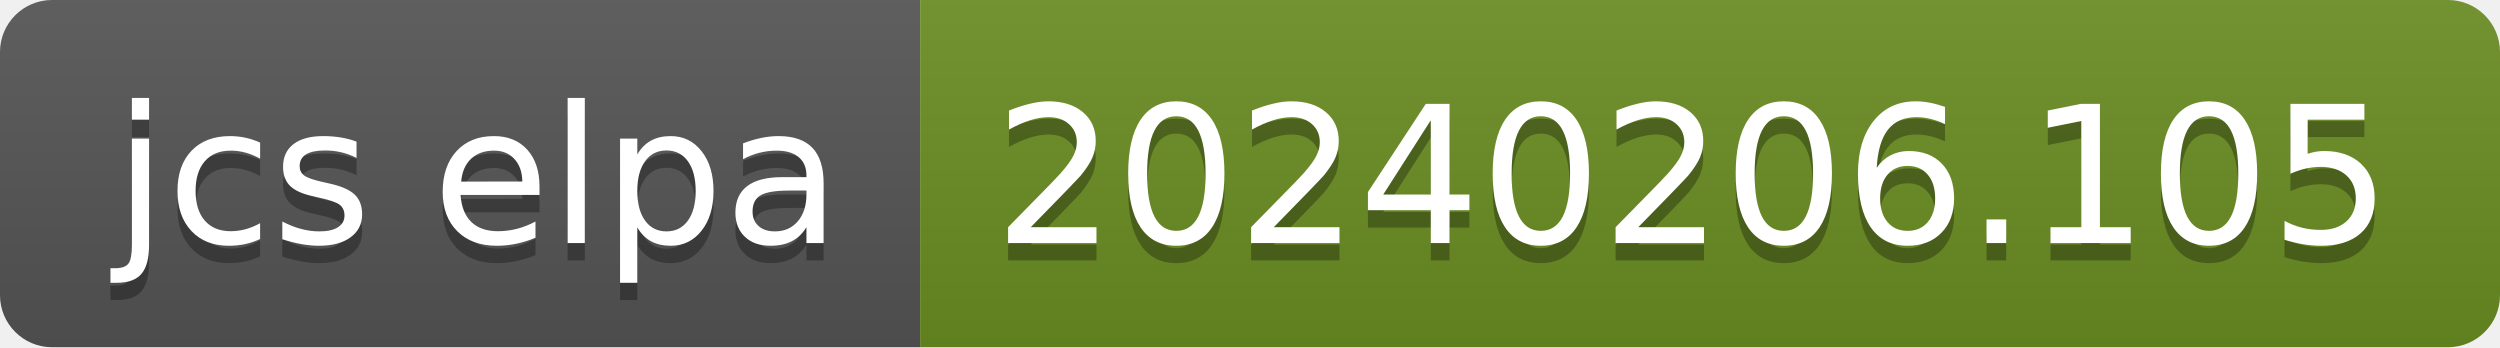
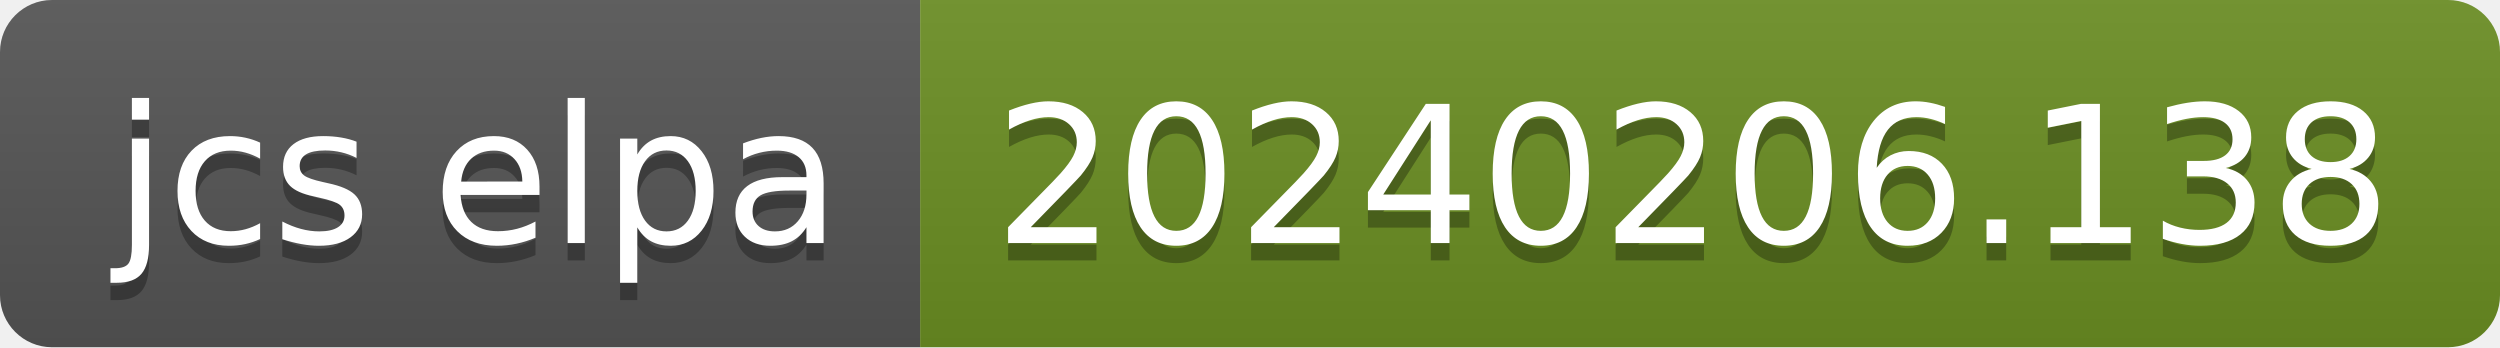
- <svg xmlns="http://www.w3.org/2000/svg" width="144" height="20" role="img" aria-label="jcs elpa: 20240206.105">
+ <svg xmlns="http://www.w3.org/2000/svg" width="144" height="20" role="img" aria-label="jcs elpa: 20240206.138">
  <linearGradient id="s" x2="0" y2="100%">
    <stop offset="0" stop-color="#bbb" stop-opacity=".1" />
    <stop offset="1" stop-opacity=".1" />
  </linearGradient>
  <clipPath id="r">
    <rect width="144" height="20" rx="3" fill="#fff" />
  </clipPath>
  <g clip-path="url(#r)">
    <rect width="53" height="20" fill="#555" />
    <rect x="53" width="91" height="20" fill="#6b8e23" />
    <rect width="144" height="20" fill="url(#s)" />
  </g>
  <g fill="#fff" text-anchor="middle" font-family="Verdana,Geneva,DejaVu Sans,sans-serif" text-rendering="geometricPrecision" font-size="110">
    <text aria-hidden="true" x="275" y="150" fill="#010101" fill-opacity=".3" transform="scale(.1)" textLength="430">jcs elpa</text>
    <text x="275" y="140" transform="scale(.1)" fill="#fff" textLength="430">jcs elpa</text>
-     <text aria-hidden="true" x="975" y="150" fill="#010101" fill-opacity=".3" transform="scale(.1)" textLength="810">20240206.105</text>
-     <text x="975" y="140" transform="scale(.1)" fill="#fff" textLength="810">20240206.105</text>
+     <text aria-hidden="true" x="975" y="150" fill="#010101" fill-opacity=".3" transform="scale(.1)" textLength="810">20240206.138</text>
+     <text x="975" y="140" transform="scale(.1)" fill="#fff" textLength="810">20240206.138</text>
  </g>
</svg>
